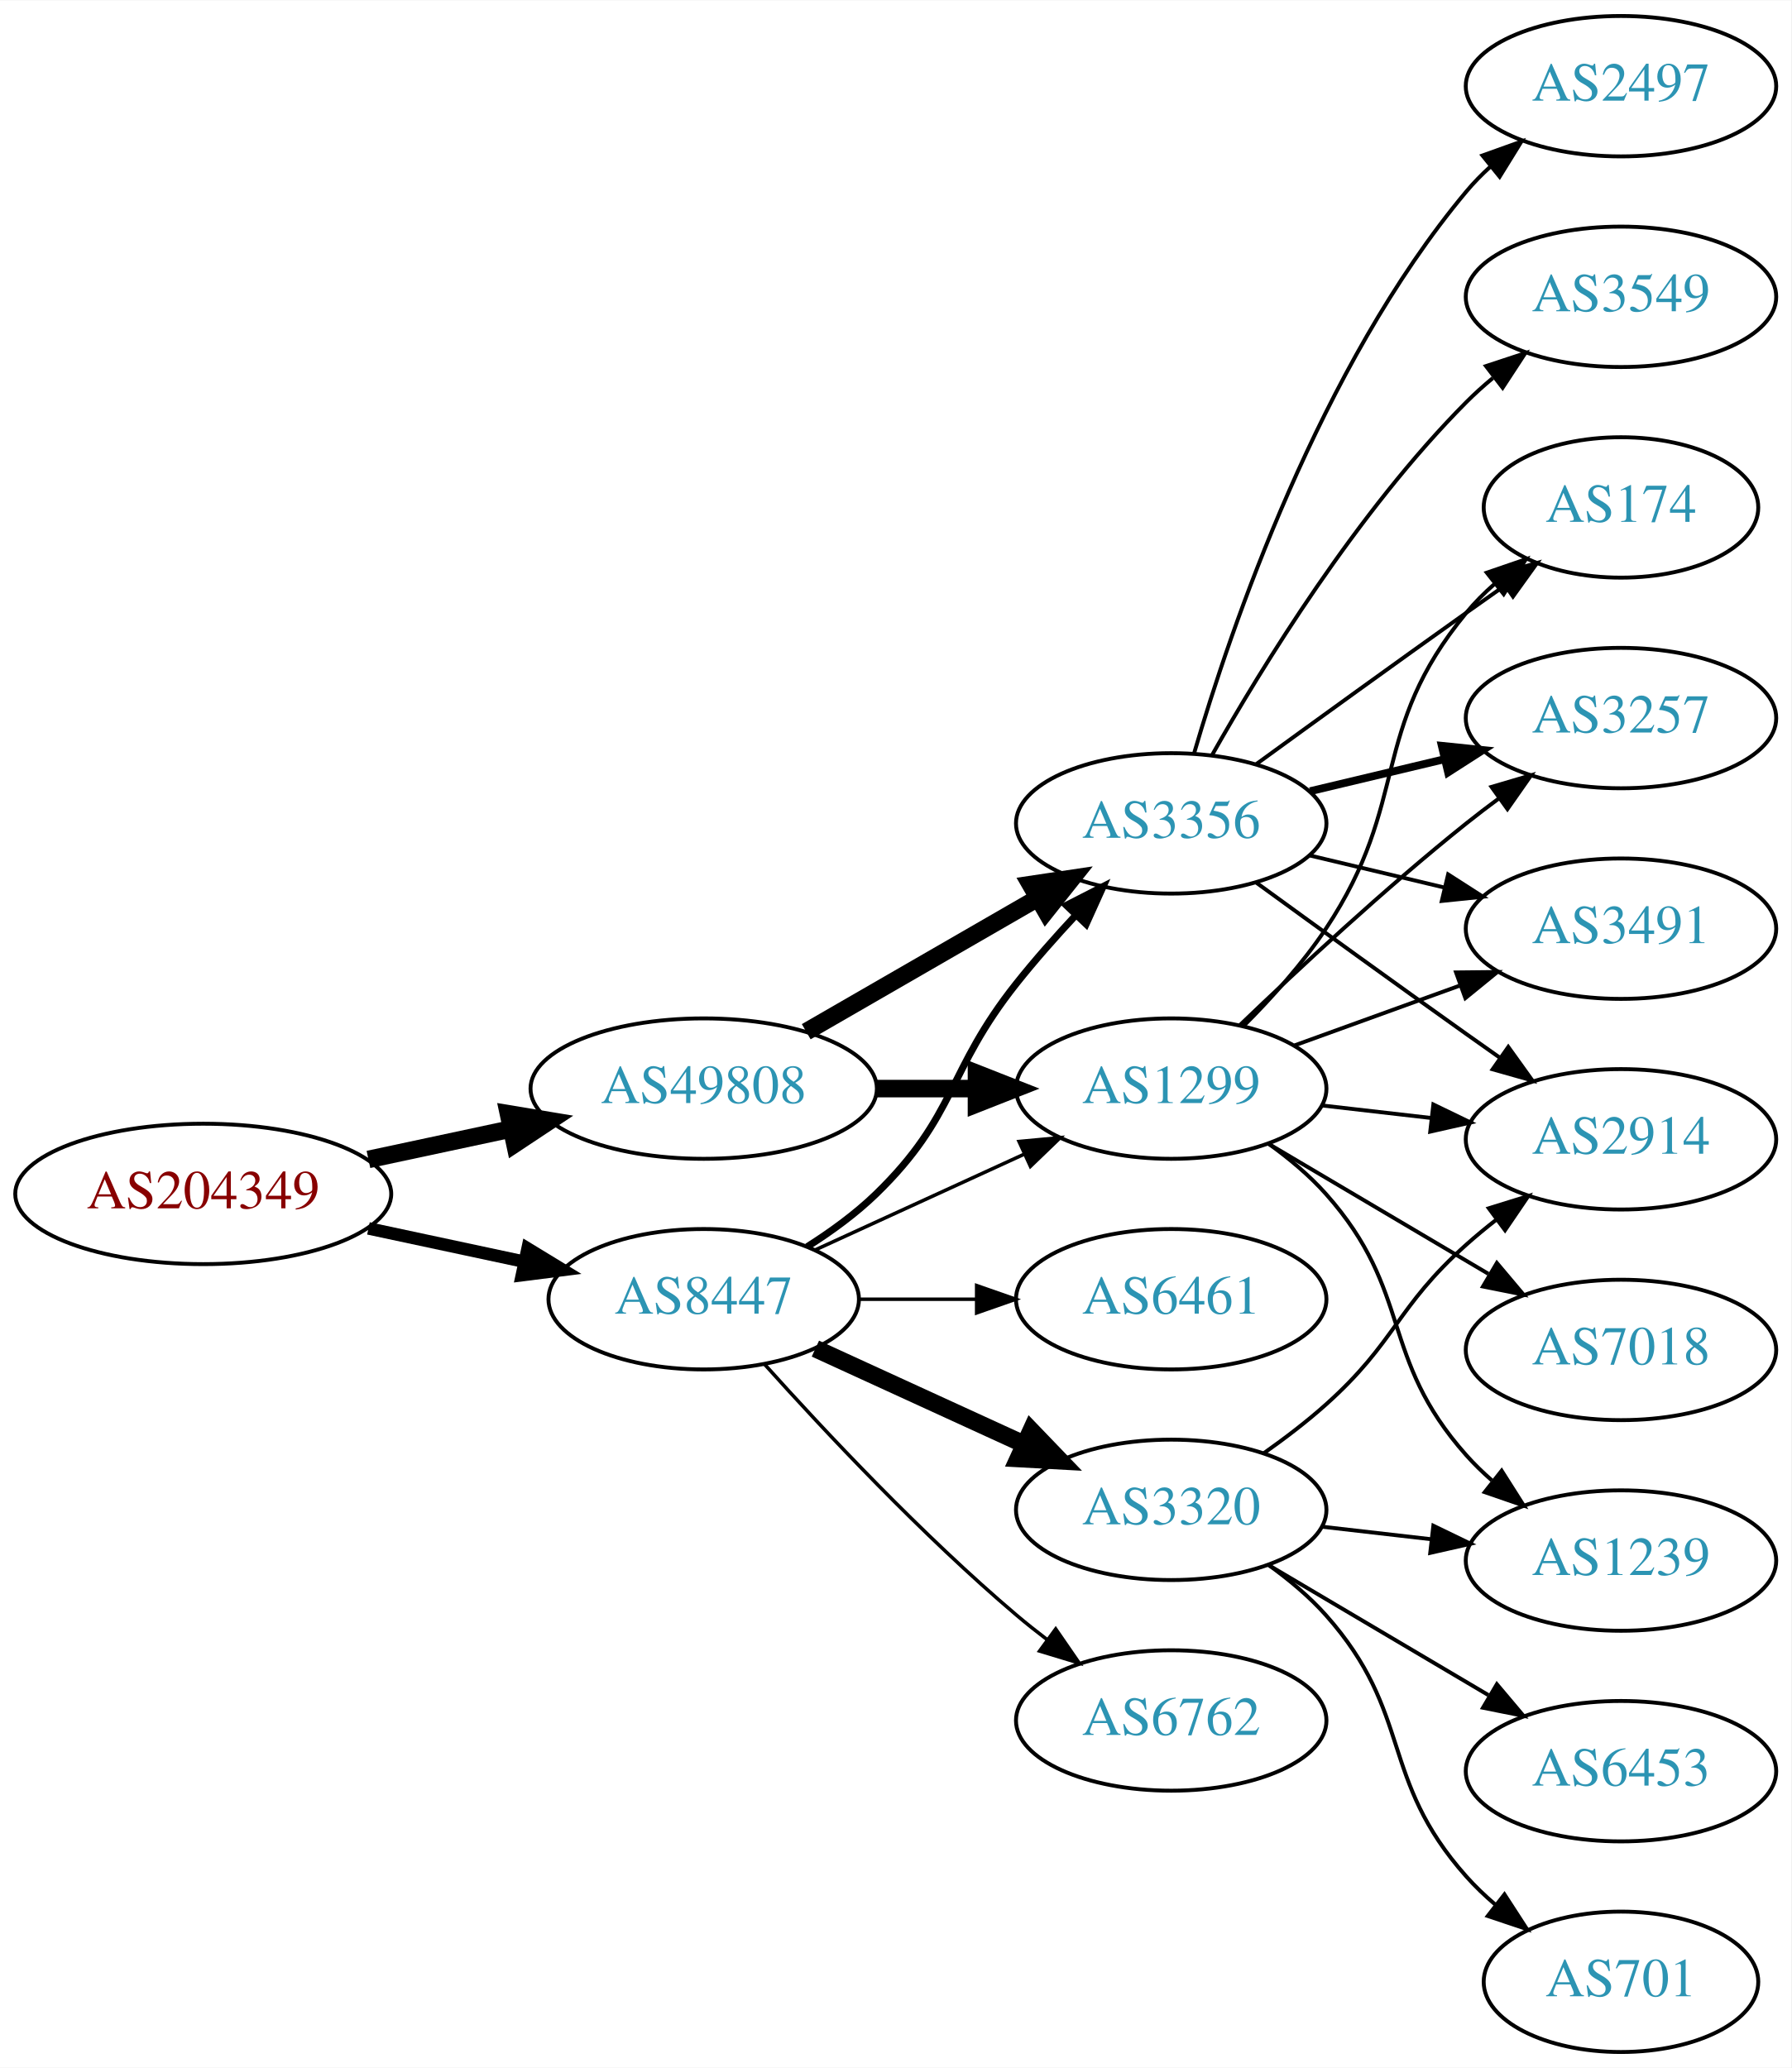
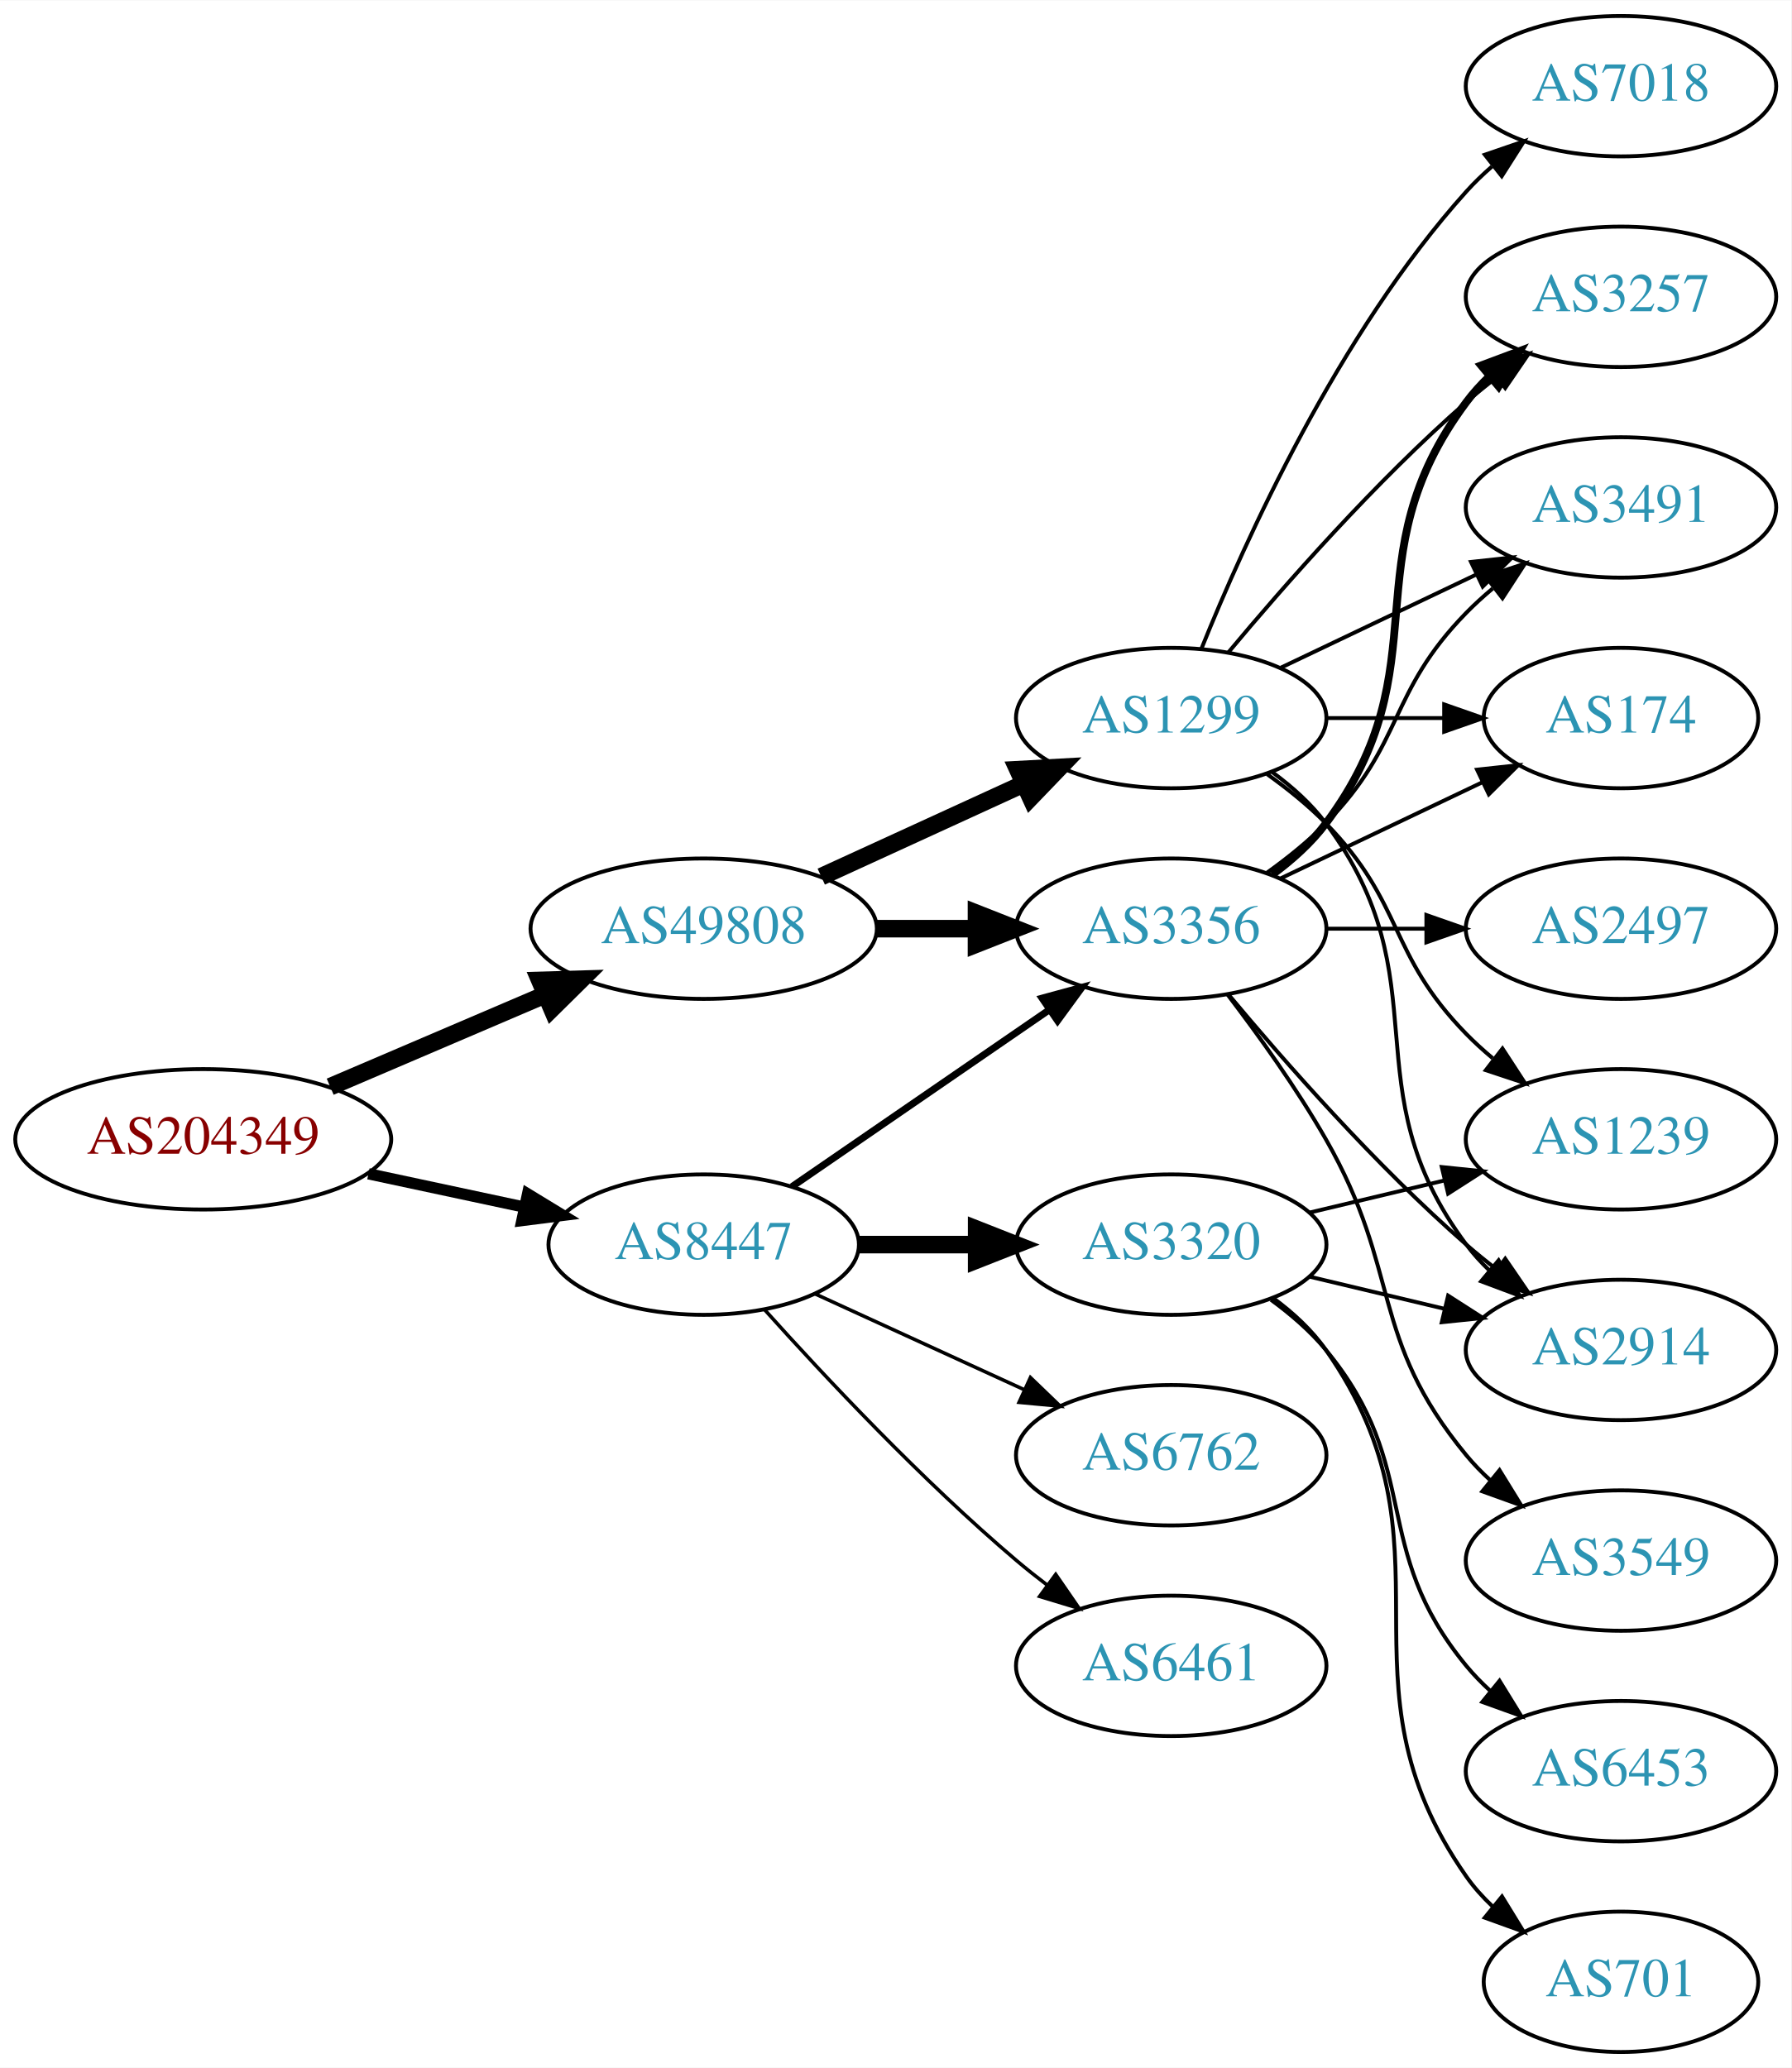
<svg xmlns="http://www.w3.org/2000/svg" xmlns:xlink="http://www.w3.org/1999/xlink" width="459pt" height="530pt" viewBox="0.00 0.00 459.17 530.00">
  <g id="graph0" class="graph" transform="scale(1 1) rotate(0) translate(4 526)">
    <polygon fill="white" stroke="none" points="-4,4 -4,-526 455.17,-526 455.17,4 -4,4" />
    <g id="node1" class="node">
      <g id="a_node1">
        <a xlink:href="/asn/204349" xlink:title="AS204349 ~ ALDI_SE [AT]">
-           <ellipse fill="#ffffff" stroke="black" cx="48.096" cy="-220" rx="48.192" ry="18" />
-           <text text-anchor="middle" x="48.096" y="-216.3" font-family="Times,serif" font-size="14.00" fill="#880000">AS204349</text>
+           <ellipse fill="#ffffff" stroke="black" cx="48.096" cy="-234" rx="48.192" ry="18" />
+           <text text-anchor="middle" x="48.096" y="-230.3" font-family="Times,serif" font-size="14.00" fill="#880000">AS204349</text>
        </a>
      </g>
    </g>
    <g id="node2" class="node">
      <g id="a_node2">
        <a xlink:href="/asn/8447" xlink:title="AS8447 ~ A1 Telekom Austria AG [AT]">
-           <ellipse fill="#ffffff" stroke="black" cx="176.388" cy="-193" rx="39.794" ry="18" />
-           <text text-anchor="middle" x="176.388" y="-189.3" font-family="Times,serif" font-size="14.00" fill="#2c94b3">AS8447</text>
+           <ellipse fill="#ffffff" stroke="black" cx="176.388" cy="-207" rx="39.794" ry="18" />
+           <text text-anchor="middle" x="176.388" y="-203.3" font-family="Times,serif" font-size="14.00" fill="#2c94b3">AS8447</text>
        </a>
      </g>
    </g>
    <g id="edge1" class="edge">
-       <path fill="none" stroke="black" stroke-width="3.214" d="M90.448,-211.159C103.163,-208.441 117.222,-205.435 130.181,-202.665" />
-       <polygon fill="black" stroke="black" stroke-width="3.214" points="131.245,-206.016 140.292,-200.503 129.781,-199.171 131.245,-206.016" />
+       <path fill="none" stroke="black" stroke-width="2.893" d="M90.448,-225.159C103.163,-222.441 117.222,-219.435 130.181,-216.665" />
+       <polygon fill="black" stroke="black" stroke-width="2.893" points="131.245,-220.016 140.292,-214.503 129.781,-213.171 131.245,-220.016" />
    </g>
    <g id="node3" class="node">
      <g id="a_node3">
        <a xlink:href="/asn/49808" xlink:title="AS49808 ~ POWERSPEED-AS [AT]">
-           <ellipse fill="#ffffff" stroke="black" cx="176.388" cy="-247" rx="44.393" ry="18" />
-           <text text-anchor="middle" x="176.388" y="-243.3" font-family="Times,serif" font-size="14.00" fill="#2c94b3">AS49808</text>
+           <ellipse fill="#ffffff" stroke="black" cx="176.388" cy="-288" rx="44.393" ry="18" />
+           <text text-anchor="middle" x="176.388" y="-284.3" font-family="Times,serif" font-size="14.00" fill="#2c94b3">AS49808</text>
        </a>
      </g>
    </g>
    <g id="edge2" class="edge">
-       <path fill="none" stroke="black" stroke-width="4.5" d="M90.448,-228.841C102.138,-231.34 114.964,-234.082 127.027,-236.661" />
-       <polygon fill="black" stroke="black" stroke-width="4.5" points="126.336,-240.54 136.939,-238.78 127.983,-232.839 126.336,-240.54" />
+       <path fill="none" stroke="black" stroke-width="4.5" d="M80.639,-247.487C97.283,-254.604 117.873,-263.408 135.604,-270.989" />
+       <polygon fill="black" stroke="black" stroke-width="4.5" points="134.373,-274.745 145.116,-275.057 137.469,-267.505 134.373,-274.745" />
    </g>
    <g id="node4" class="node">
      <g id="a_node4">
        <a xlink:href="/asn/3320" xlink:title="AS3320 ~ DTAG [DE]">
-           <ellipse fill="#ffffff" stroke="black" cx="296.23" cy="-139" rx="39.794" ry="18" />
-           <text text-anchor="middle" x="296.23" y="-135.3" font-family="Times,serif" font-size="14.00" fill="#2c94b3">AS3320</text>
+           <ellipse fill="#ffffff" stroke="black" cx="296.23" cy="-207" rx="39.794" ry="18" />
+           <text text-anchor="middle" x="296.23" y="-203.3" font-family="Times,serif" font-size="14.00" fill="#2c94b3">AS3320</text>
        </a>
      </g>
    </g>
    <g id="edge3" class="edge">
-       <path fill="none" stroke="black" stroke-width="4.5" d="M205.016,-180.339C220.973,-173.027 241.244,-163.739 258.527,-155.819" />
-       <polygon fill="black" stroke="black" stroke-width="4.5" points="260.324,-159.327 267.774,-151.581 257.043,-152.168 260.324,-159.327" />
+       <path fill="none" stroke="black" stroke-width="4.5" d="M216.3,-207C225.854,-207 236.203,-207 246.166,-207" />
+       <polygon fill="black" stroke="black" stroke-width="4.5" points="246.358,-210.938 256.358,-207 246.358,-203.063 246.358,-210.938" />
    </g>
    <g id="node5" class="node">
      <g id="a_node5">
-         <a xlink:href="/asn/6762" xlink:title="AS6762 ~ TELECOM ITALIA SPARKLE S.p.A. [IT]">
-           <ellipse fill="#ffffff" stroke="black" cx="296.23" cy="-85" rx="39.794" ry="18" />
-           <text text-anchor="middle" x="296.23" y="-81.3" font-family="Times,serif" font-size="14.00" fill="#2c94b3">AS6762</text>
+         <a xlink:href="/asn/3356" xlink:title="AS3356 ~ Level 3 Parent, LLC [US]">
+           <ellipse fill="#ffffff" stroke="black" cx="296.23" cy="-288" rx="39.794" ry="18" />
+           <text text-anchor="middle" x="296.23" y="-284.3" font-family="Times,serif" font-size="14.00" fill="#2c94b3">AS3356</text>
        </a>
      </g>
    </g>
    <g id="edge4" class="edge">
-       <path fill="none" stroke="black" stroke-width="0.9" d="M192.034,-176.275C207.334,-159.235 232.432,-132.477 256.584,-112 259.081,-109.883 261.741,-107.768 264.453,-105.707" />
-       <polygon fill="black" stroke="black" stroke-width="0.9" points="266.619,-108.459 272.629,-99.734 262.489,-102.806 266.619,-108.459" />
+       <path fill="none" stroke="black" stroke-width="1.8" d="M199.002,-221.857C217.49,-234.565 244.304,-252.995 264.934,-267.175" />
+       <polygon fill="black" stroke="black" stroke-width="1.8" points="263.13,-270.183 273.354,-272.963 267.096,-264.414 263.13,-270.183" />
    </g>
    <g id="node6" class="node">
      <g id="a_node6">
-         <a xlink:href="/asn/6461" xlink:title="AS6461 ~ Zayo Bandwidth [US]">
-           <ellipse fill="#ffffff" stroke="black" cx="296.23" cy="-193" rx="39.794" ry="18" />
-           <text text-anchor="middle" x="296.23" y="-189.3" font-family="Times,serif" font-size="14.00" fill="#2c94b3">AS6461</text>
+         <a xlink:href="/asn/6762" xlink:title="AS6762 ~ TELECOM ITALIA SPARKLE S.p.A. [IT]">
+           <ellipse fill="#ffffff" stroke="black" cx="296.23" cy="-153" rx="39.794" ry="18" />
+           <text text-anchor="middle" x="296.23" y="-149.3" font-family="Times,serif" font-size="14.00" fill="#2c94b3">AS6762</text>
        </a>
      </g>
    </g>
    <g id="edge5" class="edge">
-       <path fill="none" stroke="black" stroke-width="0.9" d="M216.3,-193C225.854,-193 236.203,-193 246.166,-193" />
-       <polygon fill="black" stroke="black" stroke-width="0.9" points="246.358,-196.5 256.358,-193 246.358,-189.5 246.358,-196.5" />
+       <path fill="none" stroke="black" stroke-width="0.9" d="M205.016,-194.339C220.973,-187.027 241.244,-177.739 258.527,-169.819" />
+       <polygon fill="black" stroke="black" stroke-width="0.9" points="260.141,-172.929 267.774,-165.581 257.225,-166.565 260.141,-172.929" />
    </g>
    <g id="node7" class="node">
      <g id="a_node7">
-         <a xlink:href="/asn/3356" xlink:title="AS3356 ~ Level 3 Parent, LLC [US]">
-           <ellipse fill="#ffffff" stroke="black" cx="296.23" cy="-315" rx="39.794" ry="18" />
-           <text text-anchor="middle" x="296.23" y="-311.3" font-family="Times,serif" font-size="14.00" fill="#2c94b3">AS3356</text>
+         <a xlink:href="/asn/6461" xlink:title="AS6461 ~ Zayo Bandwidth [US]">
+           <ellipse fill="#ffffff" stroke="black" cx="296.23" cy="-99" rx="39.794" ry="18" />
+           <text text-anchor="middle" x="296.23" y="-95.3" font-family="Times,serif" font-size="14.00" fill="#2c94b3">AS6461</text>
        </a>
      </g>
    </g>
    <g id="edge6" class="edge">
-       <path fill="none" stroke="black" stroke-width="1.8" d="M202.917,-206.462C209.079,-210.362 215.381,-214.948 220.584,-220 241.277,-240.094 238.628,-251.426 256.584,-274 261.272,-279.895 266.637,-285.953 271.846,-291.542" />
-       <polygon fill="black" stroke="black" stroke-width="1.8" points="269.344,-293.99 278.776,-298.815 274.412,-289.161 269.344,-293.99" />
+       <path fill="none" stroke="black" stroke-width="0.9" d="M192.034,-190.275C207.334,-173.235 232.432,-146.477 256.584,-126 259.081,-123.883 261.741,-121.768 264.453,-119.707" />
+       <polygon fill="black" stroke="black" stroke-width="0.9" points="266.619,-122.459 272.629,-113.734 262.489,-116.806 266.619,-122.459" />
+     </g>
+     <g id="edge17" class="edge">
+       <path fill="none" stroke="black" stroke-width="4.5" d="M220.599,-288C228.911,-288 237.674,-288 246.156,-288" />
+       <polygon fill="black" stroke="black" stroke-width="4.5" points="246.315,-291.938 256.315,-288 246.315,-284.063 246.315,-291.938" />
+     </g>
+     <g id="node17" class="node">
+       <g id="a_node17">
+         <a xlink:href="/asn/1299" xlink:title="AS1299 ~ Telia Carrier [EU]">
+           <ellipse fill="#ffffff" stroke="black" cx="296.23" cy="-342" rx="39.794" ry="18" />
+           <text text-anchor="middle" x="296.23" y="-338.3" font-family="Times,serif" font-size="14.00" fill="#2c94b3">AS1299</text>
+         </a>
+       </g>
+     </g>
+     <g id="edge18" class="edge">
+       <path fill="none" stroke="black" stroke-width="4.5" d="M206.517,-301.348C222.128,-308.502 241.526,-317.391 258.198,-325.03" />
+       <polygon fill="black" stroke="black" stroke-width="4.5" points="256.919,-328.775 267.65,-329.362 260.199,-321.616 256.919,-328.775" />
    </g>
    <g id="node8" class="node">
      <g id="a_node8">
-         <a xlink:href="/asn/1299" xlink:title="AS1299 ~ Telia Carrier [EU]">
-           <ellipse fill="#ffffff" stroke="black" cx="296.23" cy="-247" rx="39.794" ry="18" />
-           <text text-anchor="middle" x="296.23" y="-243.3" font-family="Times,serif" font-size="14.00" fill="#2c94b3">AS1299</text>
+         <a xlink:href="/asn/2914" xlink:title="AS2914 ~ NTT America, Inc. [US]">
+           <ellipse fill="#ffffff" stroke="black" cx="411.523" cy="-180" rx="39.794" ry="18" />
+           <text text-anchor="middle" x="411.523" y="-176.3" font-family="Times,serif" font-size="14.00" fill="#2c94b3">AS2914</text>
        </a>
      </g>
    </g>
    <g id="edge7" class="edge">
-       <path fill="none" stroke="black" stroke-width="0.9" d="M205.016,-205.661C220.973,-212.973 241.244,-222.261 258.527,-230.181" />
-       <polygon fill="black" stroke="black" stroke-width="0.9" points="257.225,-233.435 267.774,-234.419 260.141,-227.071 257.225,-233.435" />
-     </g>
-     <g id="edge18" class="edge">
-       <path fill="none" stroke="black" stroke-width="4.5" d="M202.668,-261.588C219.987,-271.582 243.138,-284.941 261.954,-295.799" />
-       <polygon fill="black" stroke="black" stroke-width="4.5" points="260.169,-299.314 270.799,-300.902 264.105,-292.493 260.169,-299.314" />
-     </g>
-     <g id="edge19" class="edge">
-       <path fill="none" stroke="black" stroke-width="4.5" d="M220.599,-247C228.911,-247 237.674,-247 246.156,-247" />
-       <polygon fill="black" stroke="black" stroke-width="4.5" points="246.315,-250.938 256.315,-247 246.315,-243.063 246.315,-250.938" />
+       <path fill="none" stroke="black" d="M331.837,-198.752C342.709,-196.162 354.863,-193.265 366.305,-190.538" />
+       <polygon fill="black" stroke="black" points="367.212,-193.92 376.128,-188.197 365.589,-187.111 367.212,-193.92" />
    </g>
    <g id="node9" class="node">
      <g id="a_node9">
        <a xlink:href="/asn/6453" xlink:title="AS6453 ~ TATA COMMUNICATIONS (AMERICA) INC [US]">
          <ellipse fill="#ffffff" stroke="black" cx="411.523" cy="-72" rx="39.794" ry="18" />
          <text text-anchor="middle" x="411.523" y="-68.3" font-family="Times,serif" font-size="14.00" fill="#2c94b3">AS6453</text>
        </a>
      </g>
    </g>
    <g id="edge8" class="edge">
-       <path fill="none" stroke="black" d="M321.257,-124.791C337.629,-115.109 359.516,-102.165 377.52,-91.518" />
-       <polygon fill="black" stroke="black" points="379.705,-94.291 386.531,-86.189 376.142,-88.266 379.705,-94.291" />
+       <path fill="none" stroke="black" d="M321.811,-192.844C326.905,-189.128 331.919,-184.799 335.877,-180 360.941,-149.606 346.812,-129.394 371.877,-99 373.732,-96.751 375.819,-94.604 378.038,-92.576" />
+       <polygon fill="black" stroke="black" points="380.386,-95.177 385.942,-86.156 375.973,-89.744 380.386,-95.177" />
    </g>
    <g id="node10" class="node">
      <g id="a_node10">
        <a xlink:href="/asn/1239" xlink:title="AS1239 ~ Sprint [US]">
-           <ellipse fill="#ffffff" stroke="black" cx="411.523" cy="-126" rx="39.794" ry="18" />
-           <text text-anchor="middle" x="411.523" y="-122.3" font-family="Times,serif" font-size="14.00" fill="#2c94b3">AS1239</text>
+           <ellipse fill="#ffffff" stroke="black" cx="411.523" cy="-234" rx="39.794" ry="18" />
+           <text text-anchor="middle" x="411.523" y="-230.3" font-family="Times,serif" font-size="14.00" fill="#2c94b3">AS1239</text>
        </a>
      </g>
    </g>
    <g id="edge9" class="edge">
-       <path fill="none" stroke="black" d="M334.955,-134.671C343.937,-133.641 353.635,-132.528 362.993,-131.454" />
-       <polygon fill="black" stroke="black" points="363.427,-134.927 372.963,-130.31 362.629,-127.973 363.427,-134.927" />
+       <path fill="none" stroke="black" d="M331.837,-215.248C342.709,-217.838 354.863,-220.735 366.305,-223.462" />
+       <polygon fill="black" stroke="black" points="365.589,-226.889 376.128,-225.803 367.212,-220.08 365.589,-226.889" />
    </g>
    <g id="node11" class="node">
      <g id="a_node11">
        <a xlink:href="/asn/701" xlink:title="AS701 ~ UUNET [US]">
          <ellipse fill="#ffffff" stroke="black" cx="411.523" cy="-18" rx="35.194" ry="18" />
          <text text-anchor="middle" x="411.523" y="-14.3" font-family="Times,serif" font-size="14.00" fill="#2c94b3">AS701</text>
        </a>
      </g>
    </g>
    <g id="edge10" class="edge">
-       <path fill="none" stroke="black" d="M321.146,-124.91C326.388,-121.14 331.633,-116.77 335.877,-112 358.344,-86.743 349.409,-70.257 371.877,-45 374.107,-42.493 376.614,-40.096 379.252,-37.839" />
-       <polygon fill="black" stroke="black" points="381.653,-40.406 387.414,-31.514 377.366,-34.873 381.653,-40.406" />
+       <path fill="none" stroke="black" d="M322.39,-193.284C327.454,-189.545 332.309,-185.096 335.877,-180 371.49,-129.131 336.263,-95.869 371.877,-45 373.801,-42.251 376.101,-39.69 378.605,-37.327" />
+       <polygon fill="black" stroke="black" points="381.022,-39.873 386.566,-30.844 376.602,-34.445 381.022,-39.873" />
+     </g>
+     <g id="edge15" class="edge">
+       <path fill="none" stroke="black" d="M310.86,-271.183C325.143,-254.071 348.689,-227.255 371.877,-207 374.342,-204.846 376.981,-202.706 379.678,-200.628" />
+       <polygon fill="black" stroke="black" points="381.851,-203.375 387.832,-194.63 377.703,-197.736 381.851,-203.375" />
    </g>
    <g id="node12" class="node">
      <g id="a_node12">
-         <a xlink:href="/asn/2914" xlink:title="AS2914 ~ NTT America, Inc. [US]">
-           <ellipse fill="#ffffff" stroke="black" cx="411.523" cy="-234" rx="39.794" ry="18" />
-           <text text-anchor="middle" x="411.523" y="-230.3" font-family="Times,serif" font-size="14.00" fill="#2c94b3">AS2914</text>
+         <a xlink:href="/asn/3257" xlink:title="AS3257 ~ GTT [DE]">
+           <ellipse fill="#ffffff" stroke="black" cx="411.523" cy="-450" rx="39.794" ry="18" />
+           <text text-anchor="middle" x="411.523" y="-446.3" font-family="Times,serif" font-size="14.00" fill="#2c94b3">AS3257</text>
        </a>
      </g>
    </g>
    <g id="edge11" class="edge">
-       <path fill="none" stroke="black" d="M319.995,-153.546C325.394,-157.359 330.997,-161.633 335.877,-166 353.946,-182.172 353.807,-190.828 371.877,-207 374.316,-209.183 376.937,-211.344 379.623,-213.435" />
-       <polygon fill="black" stroke="black" points="377.638,-216.32 387.758,-219.454 381.801,-210.693 377.638,-216.32" />
-     </g>
-     <g id="edge13" class="edge">
-       <path fill="none" stroke="black" d="M318.078,-299.778C333.012,-288.909 353.626,-273.975 371.877,-261 374.697,-258.995 377.64,-256.915 380.588,-254.841" />
-       <polygon fill="black" stroke="black" points="382.634,-257.681 388.813,-249.074 378.616,-251.95 382.634,-257.681" />
+       <path fill="none" stroke="black" stroke-width="2" d="M322.161,-301.882C327.237,-305.611 332.155,-310.016 335.877,-315 366.148,-355.542 341.605,-382.458 371.877,-423 373.621,-425.336 375.628,-427.545 377.792,-429.617" />
+       <polygon fill="black" stroke="black" stroke-width="2" points="375.67,-432.405 385.592,-436.118 380.151,-427.027 375.67,-432.405" />
    </g>
    <g id="node13" class="node">
      <g id="a_node13">
-         <a xlink:href="/asn/3257" xlink:title="AS3257 ~ GTT [DE]">
-           <ellipse fill="#ffffff" stroke="black" cx="411.523" cy="-342" rx="39.794" ry="18" />
-           <text text-anchor="middle" x="411.523" y="-338.3" font-family="Times,serif" font-size="14.00" fill="#2c94b3">AS3257</text>
+         <a xlink:href="/asn/2497" xlink:title="AS2497 ~ Internet Initiative Japan Inc. [JP]">
+           <ellipse fill="#ffffff" stroke="black" cx="411.523" cy="-288" rx="39.794" ry="18" />
+           <text text-anchor="middle" x="411.523" y="-284.3" font-family="Times,serif" font-size="14.00" fill="#2c94b3">AS2497</text>
        </a>
      </g>
    </g>
    <g id="edge12" class="edge">
-       <path fill="none" stroke="black" stroke-width="2" d="M331.837,-323.248C342.709,-325.838 354.863,-328.735 366.305,-331.462" />
-       <polygon fill="black" stroke="black" stroke-width="2" points="365.589,-334.889 376.128,-333.803 367.212,-328.08 365.589,-334.889" />
+       <path fill="none" stroke="black" d="M335.902,-288C344.105,-288 352.869,-288 361.401,-288" />
+       <polygon fill="black" stroke="black" points="361.641,-291.5 371.641,-288 361.641,-284.5 361.641,-291.5" />
    </g>
    <g id="node14" class="node">
      <g id="a_node14">
-         <a xlink:href="/asn/2497" xlink:title="AS2497 ~ Internet Initiative Japan Inc. [JP]">
-           <ellipse fill="#ffffff" stroke="black" cx="411.523" cy="-504" rx="39.794" ry="18" />
-           <text text-anchor="middle" x="411.523" y="-500.3" font-family="Times,serif" font-size="14.00" fill="#2c94b3">AS2497</text>
-         </a>
-       </g>
-     </g>
-     <g id="edge14" class="edge">
-       <path fill="none" stroke="black" d="M302.104,-333.002C311.418,-364.844 334.235,-431.981 371.877,-477 373.747,-479.237 375.845,-481.374 378.072,-483.396" />
-       <polygon fill="black" stroke="black" points="376.015,-486.234 385.99,-489.804 380.418,-480.793 376.015,-486.234" />
+         <a xlink:href="/asn/3549" xlink:title="AS3549 ~ Level 3 Parent, LLC [US]">
+           <ellipse fill="#ffffff" stroke="black" cx="411.523" cy="-126" rx="39.794" ry="18" />
+           <text text-anchor="middle" x="411.523" y="-122.3" font-family="Times,serif" font-size="14.00" fill="#2c94b3">AS3549</text>
+         </a>
+       </g>
+     </g>
+     <g id="edge13" class="edge">
+       <path fill="none" stroke="black" d="M310.691,-271.087C318.584,-260.73 328.434,-247.008 335.877,-234 355.441,-199.806 346.812,-183.394 371.877,-153 373.732,-150.75 375.819,-148.604 378.038,-146.576" />
+       <polygon fill="black" stroke="black" points="380.386,-149.177 385.942,-140.156 375.973,-143.744 380.386,-149.177" />
    </g>
    <g id="node15" class="node">
      <g id="a_node15">
        <a xlink:href="/asn/3491" xlink:title="AS3491 ~ PCCW Global, Inc. [US]">
-           <ellipse fill="#ffffff" stroke="black" cx="411.523" cy="-288" rx="39.794" ry="18" />
-           <text text-anchor="middle" x="411.523" y="-284.3" font-family="Times,serif" font-size="14.00" fill="#2c94b3">AS3491</text>
-         </a>
-       </g>
-     </g>
-     <g id="edge15" class="edge">
-       <path fill="none" stroke="black" d="M331.837,-306.752C342.709,-304.162 354.863,-301.265 366.305,-298.538" />
-       <polygon fill="black" stroke="black" points="367.212,-301.92 376.128,-296.197 365.589,-295.111 367.212,-301.92" />
+           <ellipse fill="#ffffff" stroke="black" cx="411.523" cy="-396" rx="39.794" ry="18" />
+           <text text-anchor="middle" x="411.523" y="-392.3" font-family="Times,serif" font-size="14.00" fill="#2c94b3">AS3491</text>
+         </a>
+       </g>
+     </g>
+     <g id="edge14" class="edge">
+       <path fill="none" stroke="black" d="M320.824,-302.389C326.08,-306.148 331.412,-310.437 335.877,-315 356.049,-335.617 351.704,-348.383 371.877,-369 373.969,-371.139 376.253,-373.218 378.63,-375.21" />
+       <polygon fill="black" stroke="black" points="376.873,-378.275 386.929,-381.611 381.148,-372.732 376.873,-378.275" />
    </g>
    <g id="node16" class="node">
      <g id="a_node16">
-         <a xlink:href="/asn/3549" xlink:title="AS3549 ~ Level 3 Parent, LLC [US]">
-           <ellipse fill="#ffffff" stroke="black" cx="411.523" cy="-450" rx="39.794" ry="18" />
-           <text text-anchor="middle" x="411.523" y="-446.3" font-family="Times,serif" font-size="14.00" fill="#2c94b3">AS3549</text>
+         <a xlink:href="/asn/174" xlink:title="AS174 ~ Cogent Communications [US]">
+           <ellipse fill="#ffffff" stroke="black" cx="411.523" cy="-342" rx="35.194" ry="18" />
+           <text text-anchor="middle" x="411.523" y="-338.3" font-family="Times,serif" font-size="14.00" fill="#2c94b3">AS174</text>
        </a>
      </g>
    </g>
    <g id="edge16" class="edge">
-       <path fill="none" stroke="black" d="M306.69,-332.49C319.472,-355.096 343.904,-394.886 371.877,-423 373.987,-425.121 376.283,-427.188 378.669,-429.171" />
-       <polygon fill="black" stroke="black" points="376.921,-432.242 386.984,-435.556 381.184,-426.69 376.921,-432.242" />
-     </g>
-     <g id="node17" class="node">
-       <g id="a_node17">
-         <a xlink:href="/asn/174" xlink:title="AS174 ~ Cogent Communications [US]">
-           <ellipse fill="#ffffff" stroke="black" cx="411.523" cy="-396" rx="35.194" ry="18" />
-           <text text-anchor="middle" x="411.523" y="-392.3" font-family="Times,serif" font-size="14.00" fill="#2c94b3">AS174</text>
-         </a>
-       </g>
-     </g>
-     <g id="edge17" class="edge">
-       <path fill="none" stroke="black" d="M318.078,-330.222C333.012,-341.091 353.626,-356.025 371.877,-369 375.087,-371.282 378.456,-373.661 381.811,-376.018" />
-       <polygon fill="black" stroke="black" points="379.823,-378.899 390.021,-381.77 383.839,-373.166 379.823,-378.899" />
-     </g>
-     <g id="edge20" class="edge">
-       <path fill="none" stroke="black" d="M321.146,-232.91C326.388,-229.14 331.633,-224.77 335.877,-220 358.344,-194.743 349.409,-178.257 371.877,-153 373.866,-150.764 376.075,-148.616 378.401,-146.577" />
-       <polygon fill="black" stroke="black" points="380.933,-149.036 386.608,-140.09 376.592,-143.545 380.933,-149.036" />
+       <path fill="none" stroke="black" d="M324.367,-300.934C339.798,-308.29 359.284,-317.577 375.819,-325.459" />
+       <polygon fill="black" stroke="black" points="374.628,-328.768 385.161,-329.911 377.64,-322.449 374.628,-328.768" />
    </g>
    <g id="edge21" class="edge">
-       <path fill="none" stroke="black" d="M334.955,-242.671C343.937,-241.641 353.635,-240.528 362.993,-239.454" />
-       <polygon fill="black" stroke="black" points="363.427,-242.927 372.963,-238.31 362.629,-235.973 363.427,-242.927" />
+       <path fill="none" stroke="black" d="M322.161,-328.118C327.237,-324.389 332.155,-319.984 335.877,-315 366.148,-274.458 341.605,-247.542 371.877,-207 373.621,-204.664 375.628,-202.455 377.792,-200.383" />
+       <polygon fill="black" stroke="black" points="380.151,-202.973 385.592,-193.882 375.67,-197.595 380.151,-202.973" />
+     </g>
+     <g id="edge22" class="edge">
+       <path fill="none" stroke="black" d="M320.824,-327.611C326.08,-323.852 331.412,-319.563 335.877,-315 356.049,-294.383 351.704,-281.617 371.877,-261 373.969,-258.861 376.253,-256.782 378.63,-254.79" />
+       <polygon fill="black" stroke="black" points="381.148,-257.268 386.929,-248.389 376.873,-251.725 381.148,-257.268" />
+     </g>
+     <g id="edge19" class="edge">
+       <path fill="none" stroke="black" d="M310.86,-358.817C325.143,-375.929 348.689,-402.745 371.877,-423 374.342,-425.154 376.981,-427.294 379.678,-429.372" />
+       <polygon fill="black" stroke="black" points="377.703,-432.264 387.832,-435.37 381.851,-426.625 377.703,-432.264" />
+     </g>
+     <g id="edge24" class="edge">
+       <path fill="none" stroke="black" d="M324.367,-354.934C339.361,-362.081 358.182,-371.052 374.405,-378.785" />
+       <polygon fill="black" stroke="black" points="373.075,-382.028 383.608,-383.171 376.087,-375.709 373.075,-382.028" />
    </g>
    <g id="edge23" class="edge">
-       <path fill="none" stroke="black" d="M313.874,-263.312C328.649,-277.51 351.062,-298.363 371.877,-315 374.58,-317.161 377.444,-319.344 380.343,-321.484" />
-       <polygon fill="black" stroke="black" points="378.334,-324.35 388.498,-327.344 382.419,-318.666 378.334,-324.35" />
-     </g>
-     <g id="edge22" class="edge">
-       <path fill="none" stroke="black" d="M327.889,-258.095C340.861,-262.79 356.155,-268.324 370.035,-273.348" />
-       <polygon fill="black" stroke="black" points="369.246,-276.784 379.84,-276.896 371.628,-270.202 369.246,-276.784" />
-     </g>
-     <g id="edge25" class="edge">
-       <path fill="none" stroke="black" d="M314.787,-263.054C321.943,-270.212 329.917,-279.041 335.877,-288 357.698,-320.8 346.812,-338.606 371.877,-369 374.012,-371.589 376.454,-374.041 379.051,-376.334" />
-       <polygon fill="black" stroke="black" points="377.128,-379.275 387.15,-382.712 381.459,-373.775 377.128,-379.275" />
+       <path fill="none" stroke="black" d="M335.902,-342C345.608,-342 356.098,-342 366.061,-342" />
+       <polygon fill="black" stroke="black" points="366.198,-345.5 376.198,-342 366.198,-338.5 366.198,-345.5" />
    </g>
    <g id="node18" class="node">
      <g id="a_node18">
        <a xlink:href="/asn/7018" xlink:title="AS7018 ~ AT&amp;T Services, Inc. [US]">
-           <ellipse fill="#ffffff" stroke="black" cx="411.523" cy="-180" rx="39.794" ry="18" />
-           <text text-anchor="middle" x="411.523" y="-176.3" font-family="Times,serif" font-size="14.00" fill="#2c94b3">AS7018</text>
-         </a>
-       </g>
-     </g>
-     <g id="edge24" class="edge">
-       <path fill="none" stroke="black" d="M321.257,-232.791C337.629,-223.109 359.516,-210.165 377.52,-199.518" />
-       <polygon fill="black" stroke="black" points="379.705,-202.292 386.531,-194.188 376.142,-196.266 379.705,-202.292" />
+           <ellipse fill="#ffffff" stroke="black" cx="411.523" cy="-504" rx="39.794" ry="18" />
+           <text text-anchor="middle" x="411.523" y="-500.3" font-family="Times,serif" font-size="14.00" fill="#2c94b3">AS7018</text>
+         </a>
+       </g>
+     </g>
+     <g id="edge20" class="edge">
+       <path fill="none" stroke="black" d="M303.978,-359.787C315.029,-387.243 339.082,-440.578 371.877,-477 373.879,-479.224 376.098,-481.363 378.43,-483.397" />
+       <polygon fill="black" stroke="black" points="376.628,-486.433 386.649,-489.873 380.961,-480.935 376.628,-486.433" />
    </g>
  </g>
</svg>
